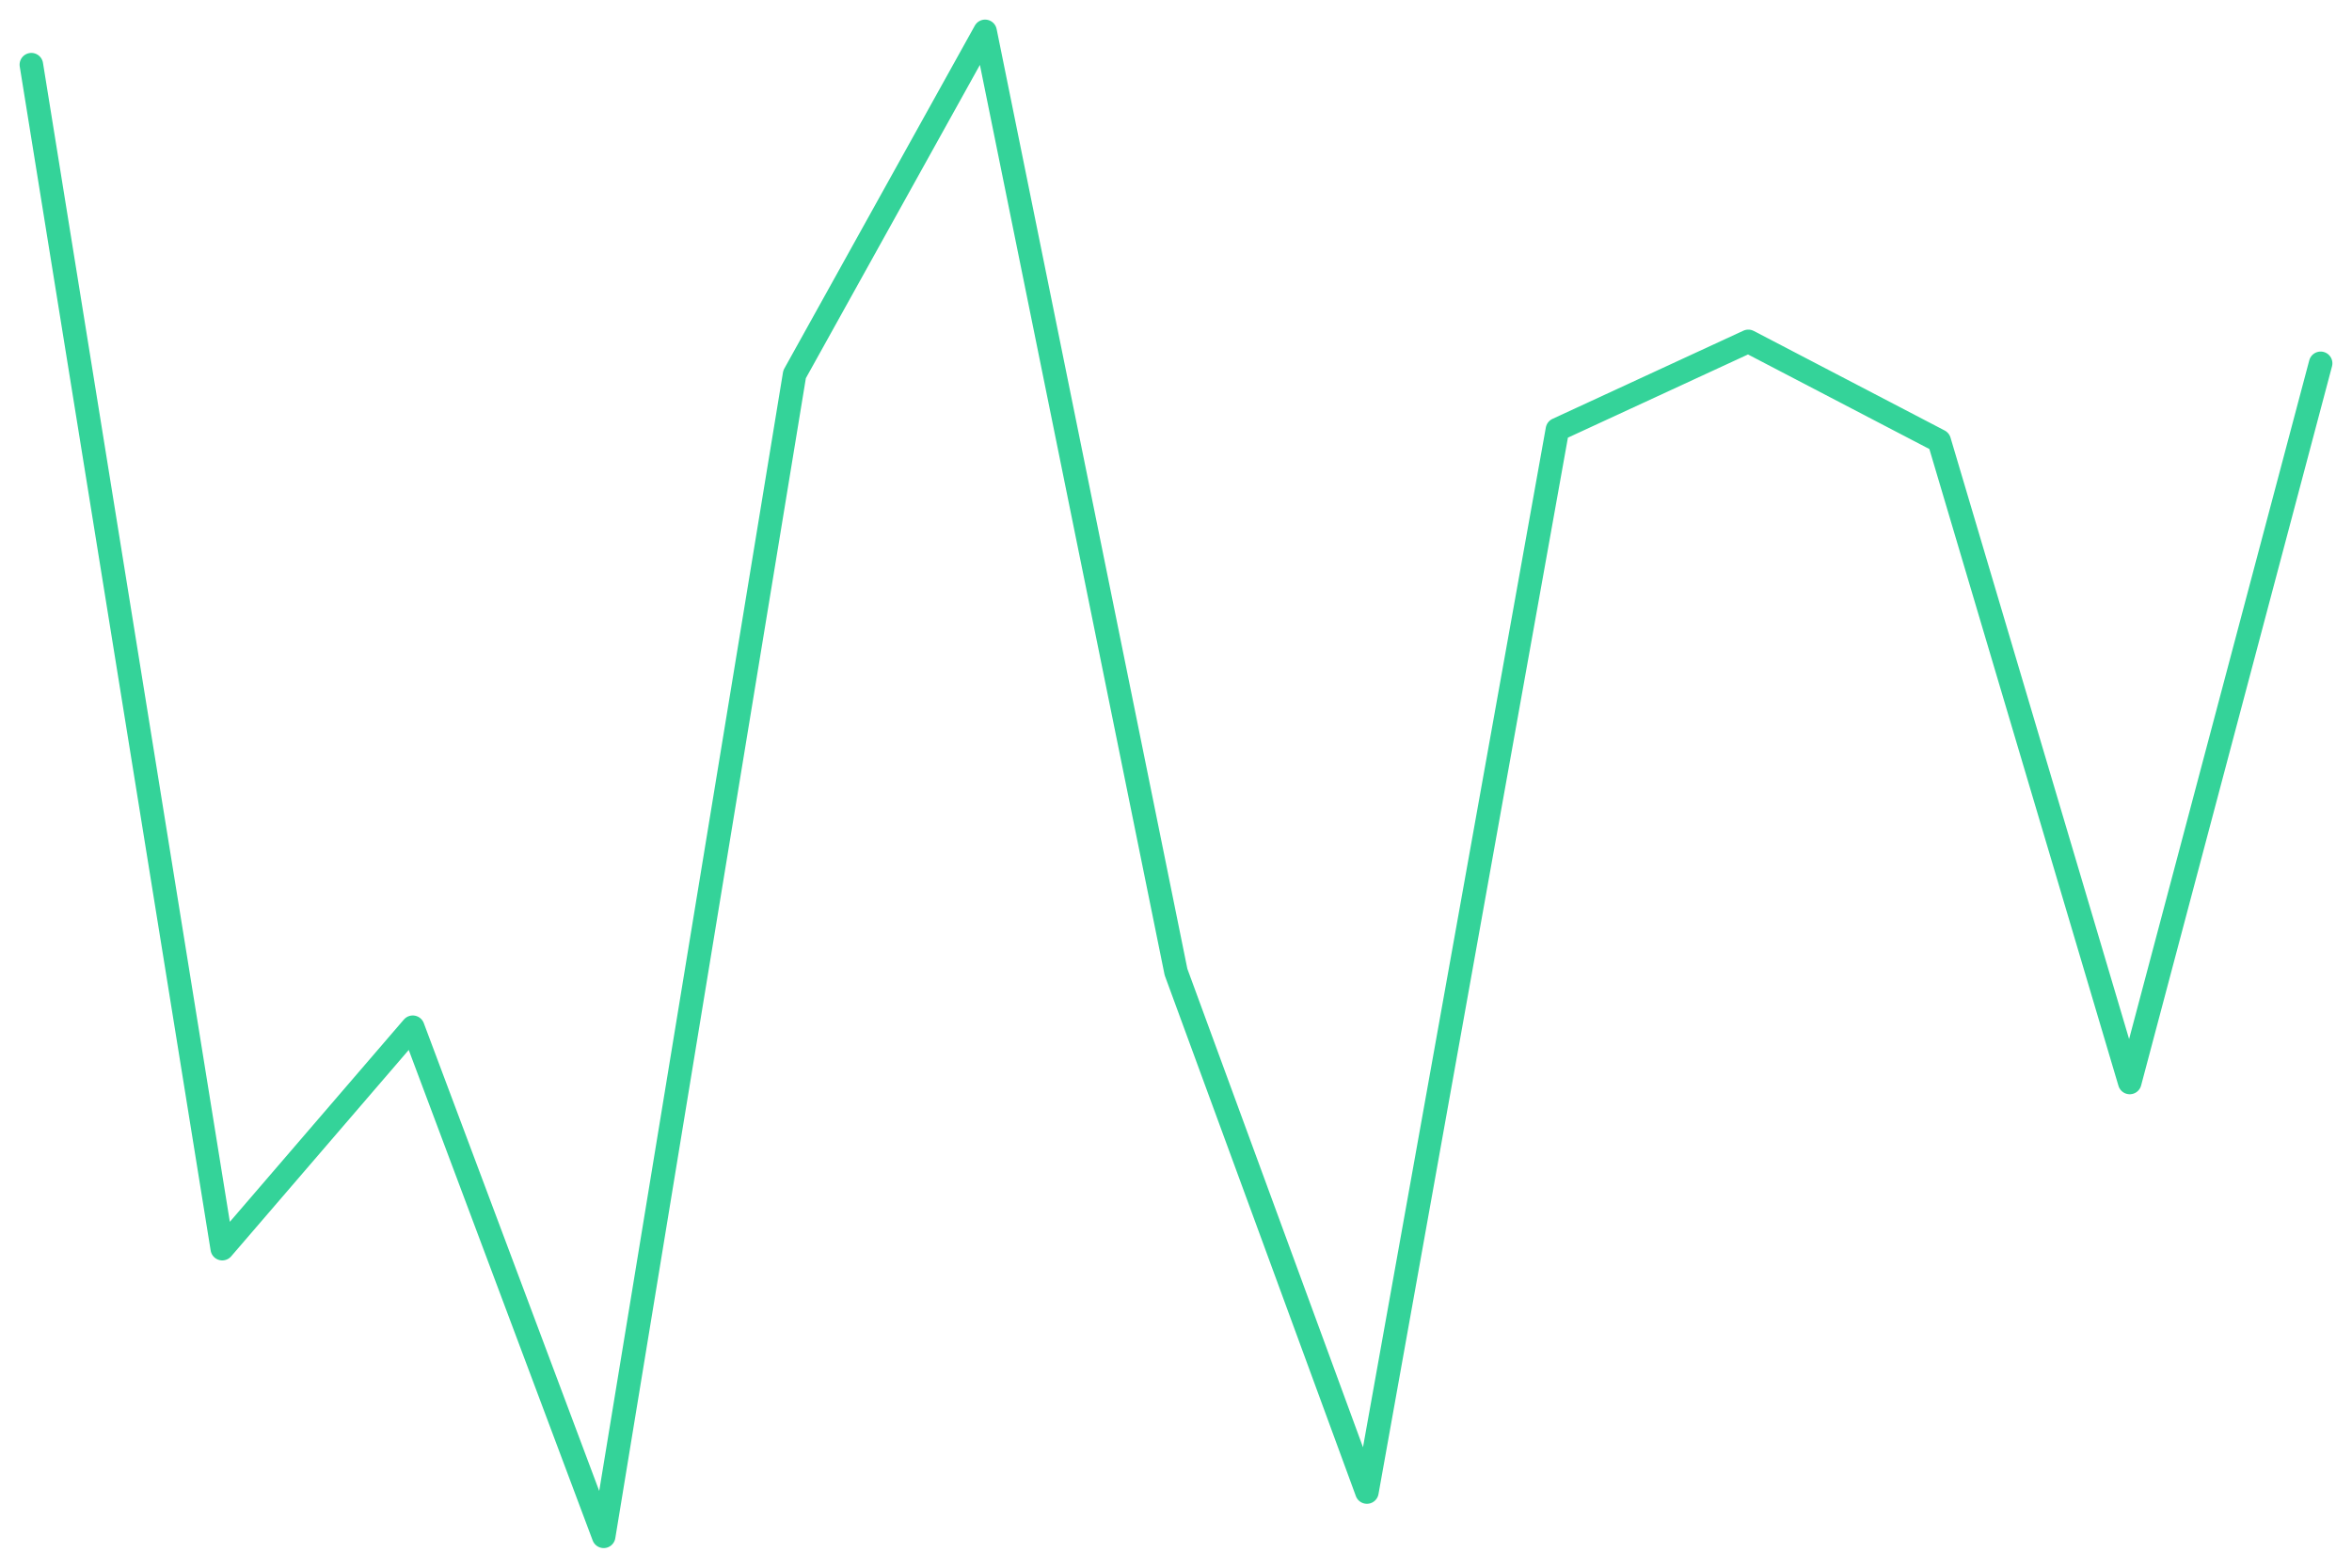
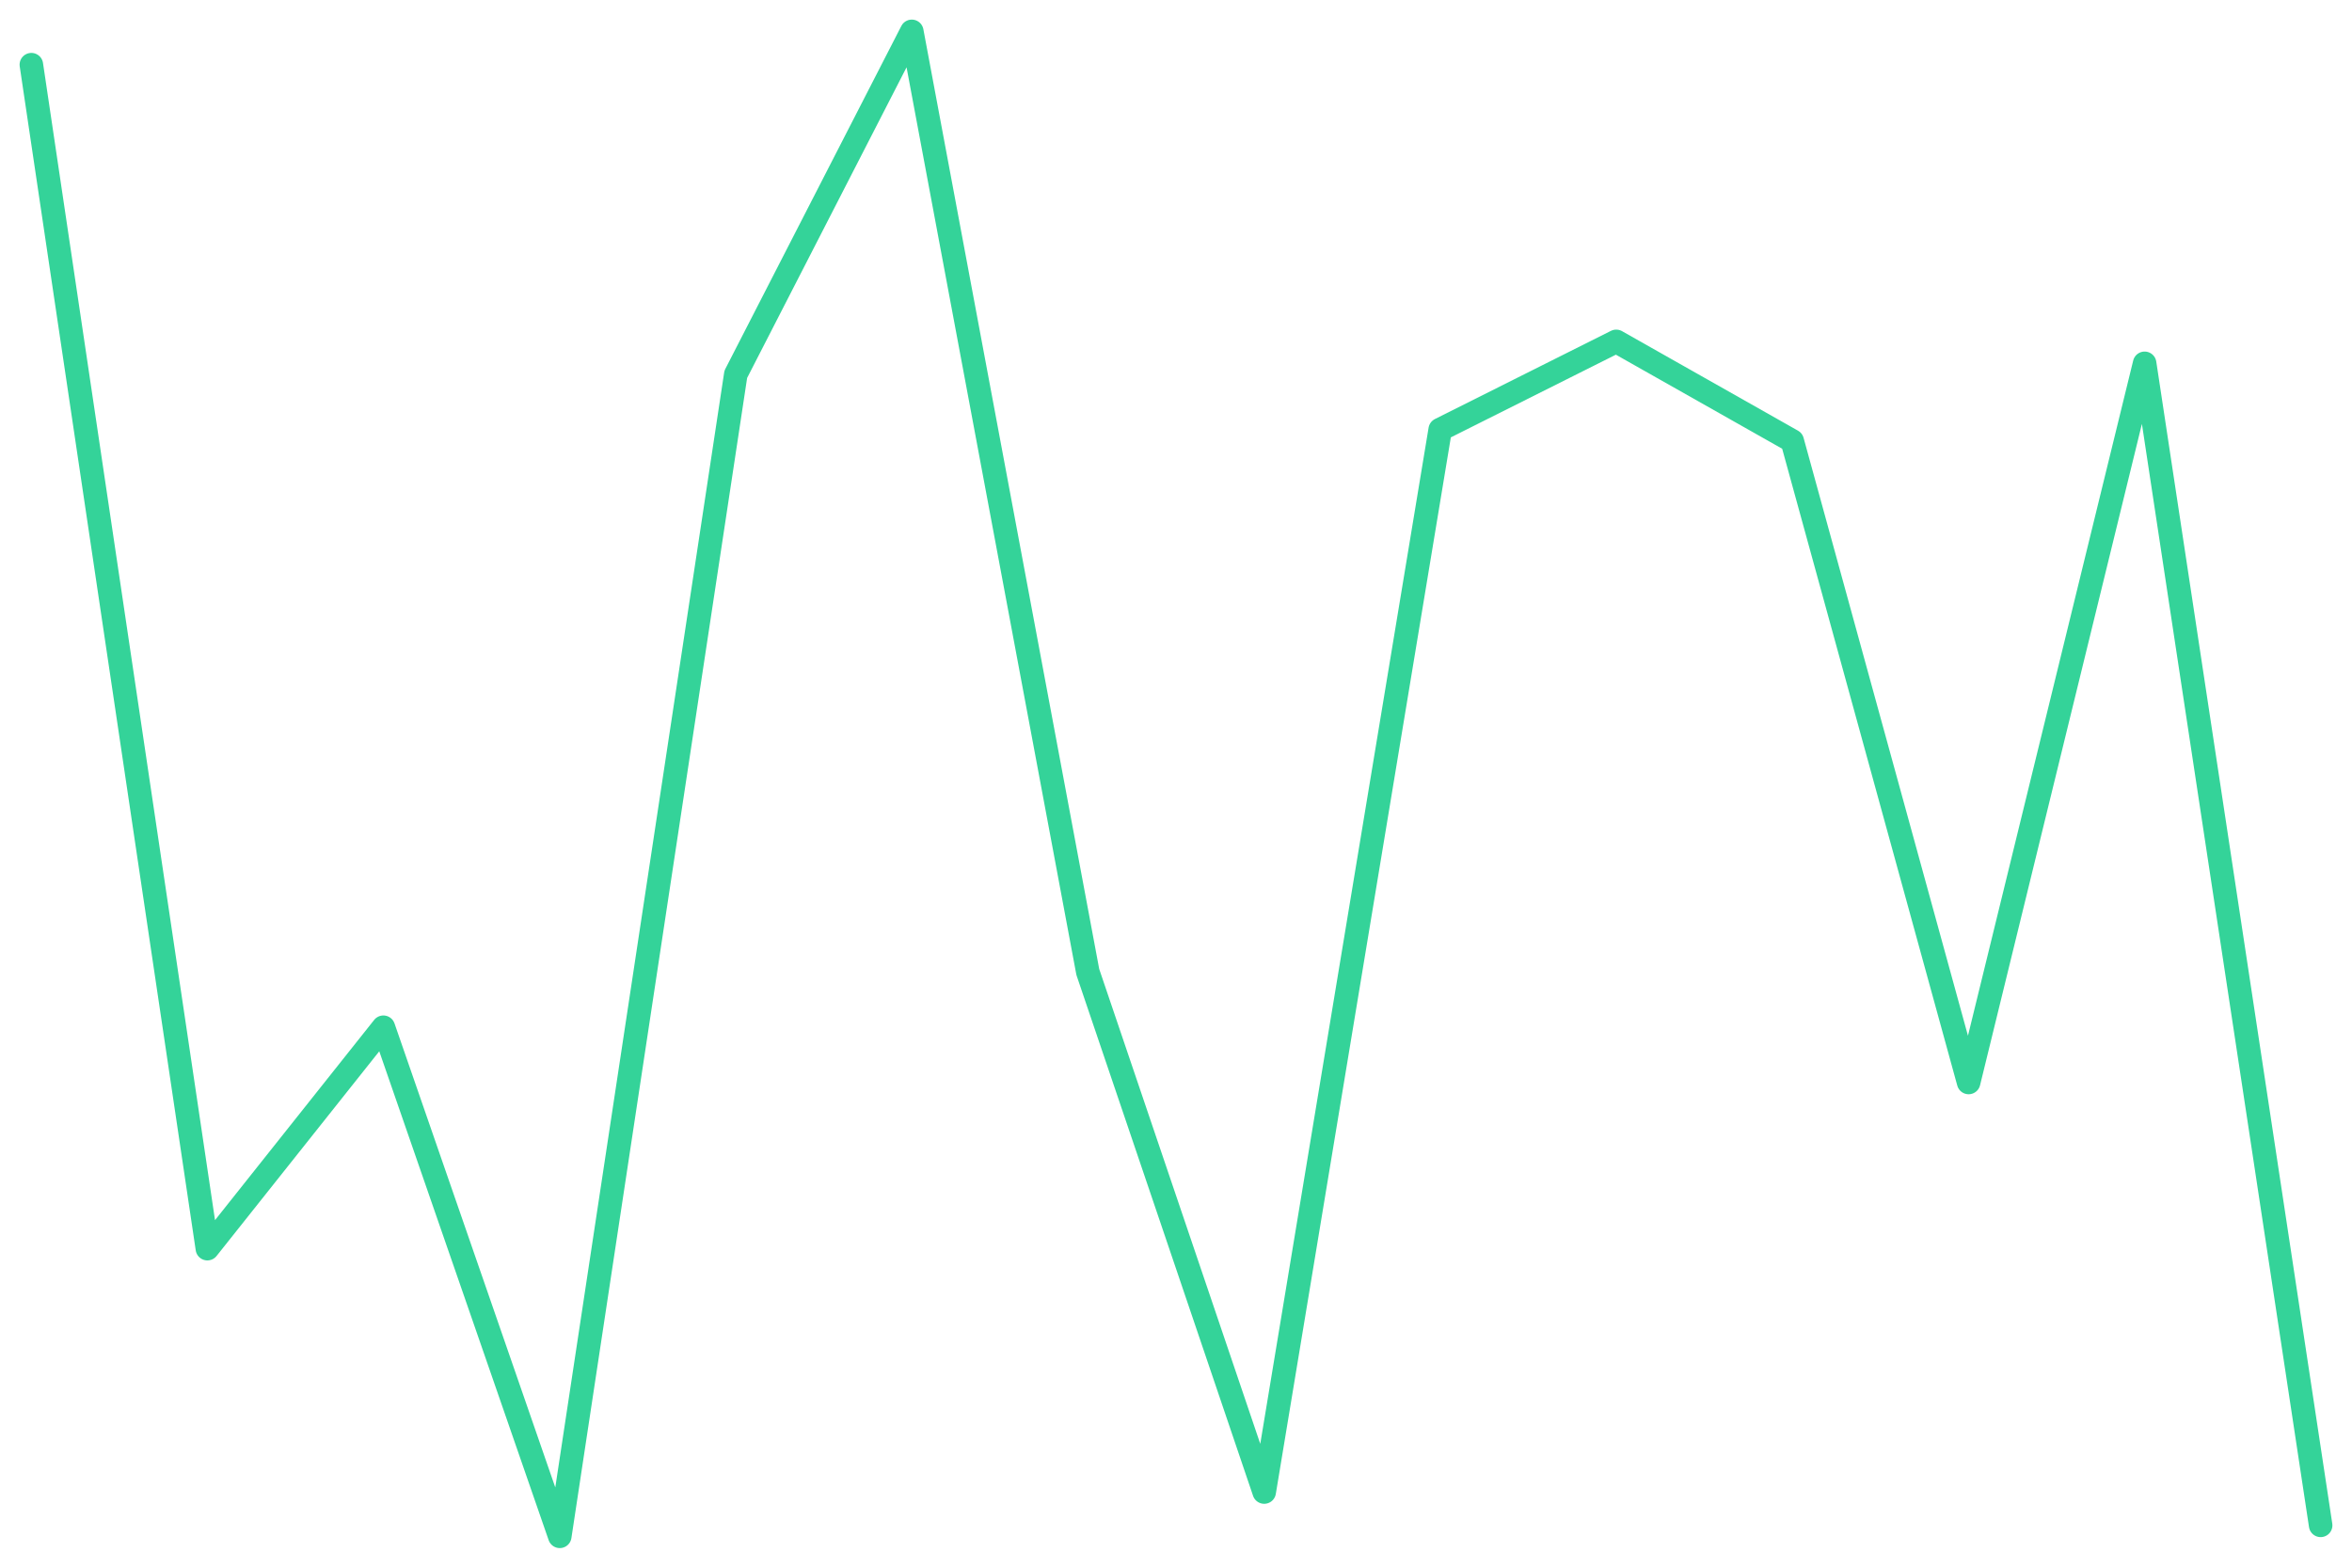
<svg xmlns="http://www.w3.org/2000/svg" viewBox="0 0 600 400" width="600" height="400">
-   <polyline fill="none" stroke="#34d399" stroke-width="6" stroke-linejoin="round" stroke-linecap="round" points="8.0,16.5 56.7,318.6 105.3,262.1 154.0,392.0 202.7,95.5 251.3,8.0 300.0,248.0 348.7,380.7 397.3,109.6 446.0,87.1 494.7,112.5 543.3,276.2 592.0,92.7" />
+   <polyline fill="none" stroke="#34d399" stroke-width="6" stroke-linejoin="round" stroke-linecap="round" points="8.0,16.5 52.9,318.6 97.8,262.1 142.8,392.0 187.7,95.5 232.6,8.0 277.5,248.0 322.5,380.7 367.4,109.6 412.3,87.1 457.2,112.5 502.2,276.2 547.1,92.7 592.0,389.2" />
</svg>
